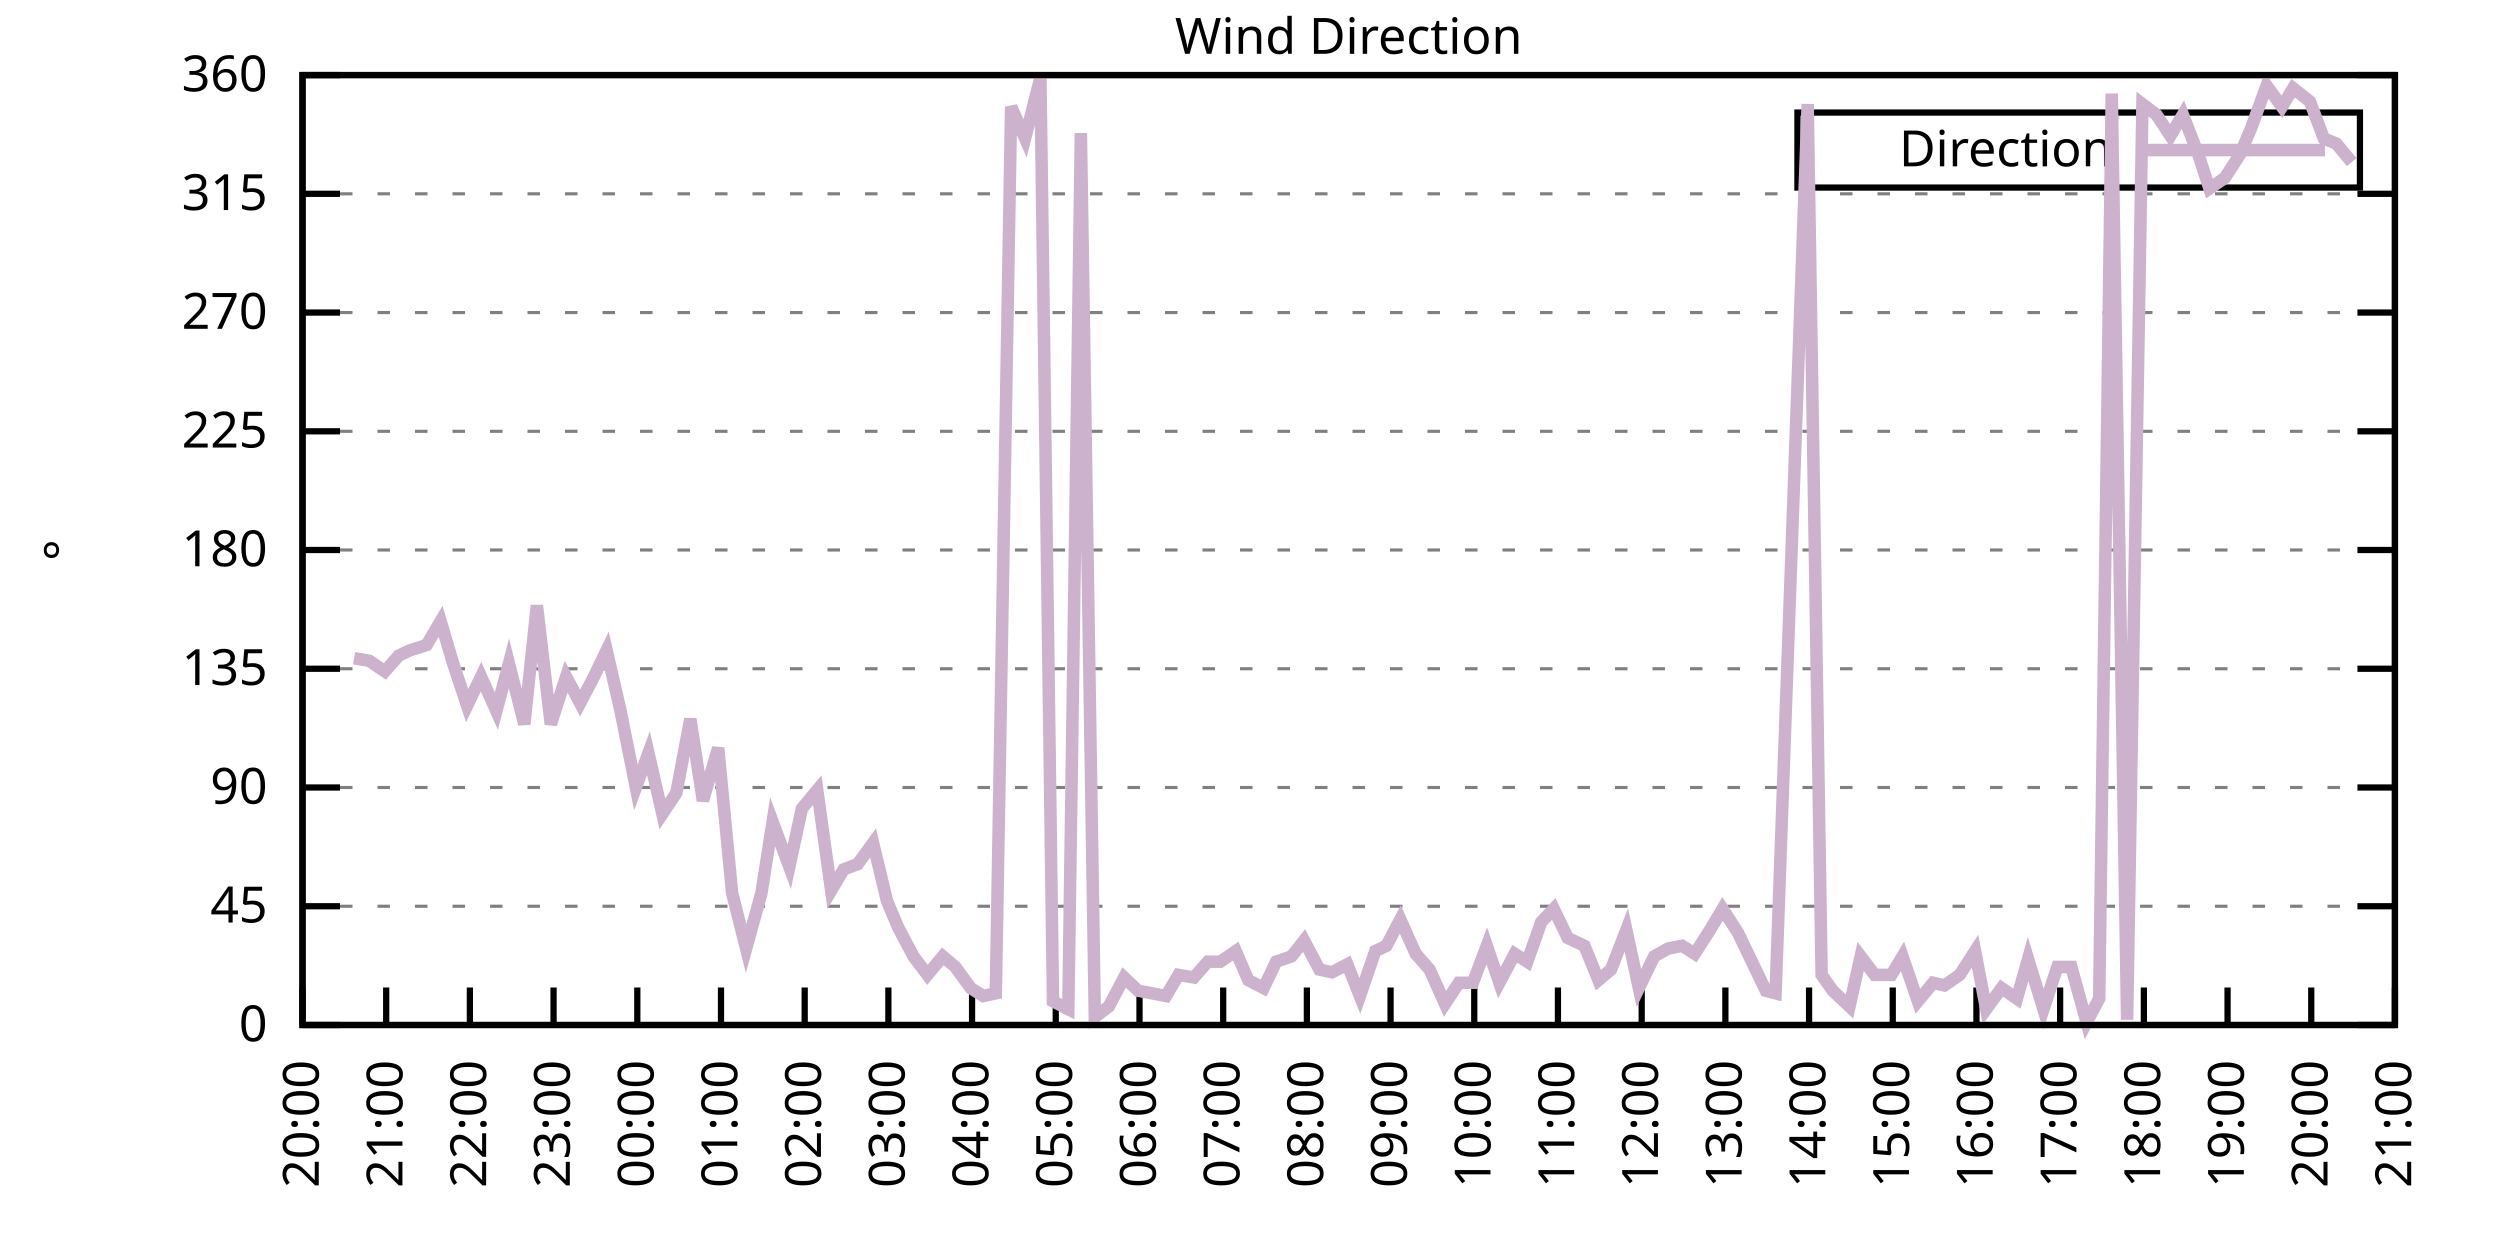
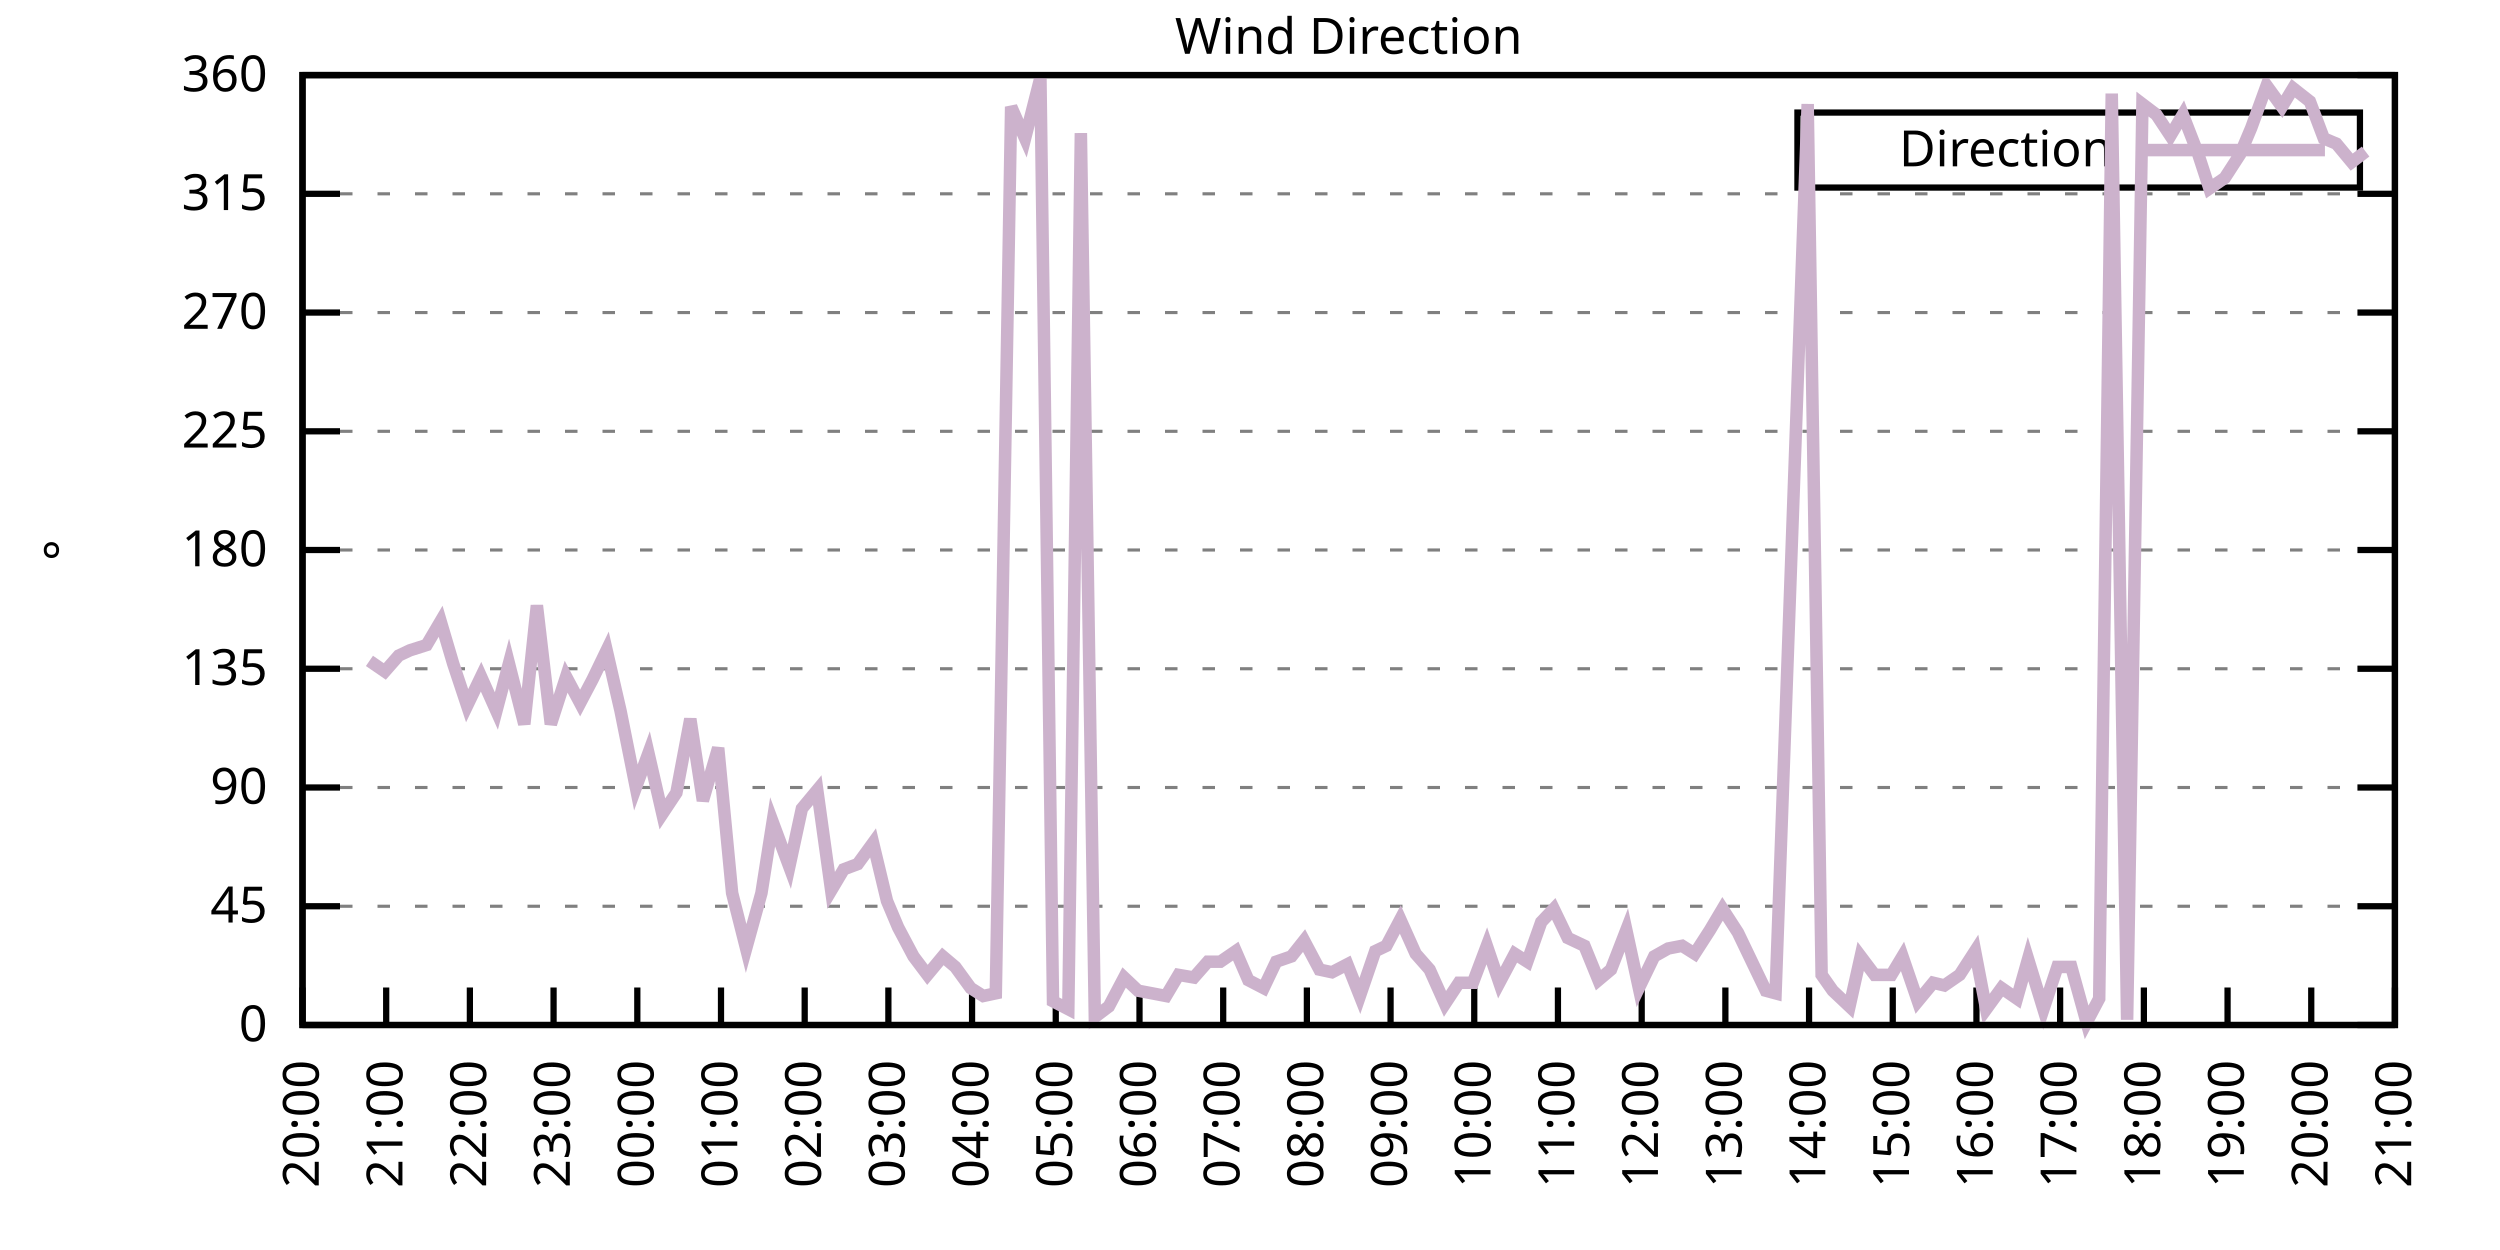
<svg xmlns="http://www.w3.org/2000/svg" xmlns:xlink="http://www.w3.org/1999/xlink" width="400" height="200" viewBox="0 0 400 200">
  <g id="gnuplot_canvas">
    <rect x="0" y="0" width="400" height="200" fill="none" />
    <defs>
      <circle id="gpDot" r="0.5" stroke-width="0.5" stroke="currentColor" />
      <path id="gpPt0" stroke-width="0.333" stroke="currentColor" d="M-1,0 h2 M0,-1 v2" />
      <path id="gpPt1" stroke-width="0.333" stroke="currentColor" d="M-1,-1 L1,1 M1,-1 L-1,1" />
      <path id="gpPt2" stroke-width="0.333" stroke="currentColor" d="M-1,0 L1,0 M0,-1 L0,1 M-1,-1 L1,1 M-1,1 L1,-1" />
      <rect id="gpPt3" stroke-width="0.333" stroke="currentColor" x="-1" y="-1" width="2" height="2" />
      <rect id="gpPt4" stroke-width="0.333" stroke="currentColor" fill="currentColor" x="-1" y="-1" width="2" height="2" />
      <circle id="gpPt5" stroke-width="0.333" stroke="currentColor" cx="0" cy="0" r="1" />
      <use xlink:href="#gpPt5" id="gpPt6" fill="currentColor" stroke="none" />
      <path id="gpPt7" stroke-width="0.333" stroke="currentColor" d="M0,-1.33 L-1.33,0.67 L1.33,0.67 z" />
      <use xlink:href="#gpPt7" id="gpPt8" fill="currentColor" stroke="none" />
      <use xlink:href="#gpPt7" id="gpPt9" stroke="currentColor" transform="rotate(180)" />
      <use xlink:href="#gpPt9" id="gpPt10" fill="currentColor" stroke="none" />
      <use xlink:href="#gpPt3" id="gpPt11" stroke="currentColor" transform="rotate(45)" />
      <use xlink:href="#gpPt11" id="gpPt12" fill="currentColor" stroke="none" />
      <path id="gpPt13" stroke-width="0.333" stroke="currentColor" d="M0,1.330 L1.265,0.411 L0.782,-1.067 L-0.782,-1.076 L-1.265,0.411 z" />
      <use xlink:href="#gpPt13" id="gpPt14" fill="currentColor" stroke="none" />
      <filter id="textbox" filterUnits="objectBoundingBox" x="0" y="0" height="1" width="1">
        <feFlood flood-color="white" flood-opacity="1" result="bgnd" />
        <feComposite in="SourceGraphic" in2="bgnd" operator="atop" />
      </filter>
      <filter id="greybox" filterUnits="objectBoundingBox" x="0" y="0" height="1" width="1">
        <feFlood flood-color="lightgrey" flood-opacity="1" result="grey" />
        <feComposite in="SourceGraphic" in2="grey" operator="atop" />
      </filter>
    </defs>
    <g fill="none" color="white" stroke="currentColor" stroke-width="1.00" stroke-linecap="butt" stroke-linejoin="miter">
</g>
    <g fill="none" color="black" stroke="currentColor" stroke-width="1.00" stroke-linecap="butt" stroke-linejoin="miter">
      <g stroke="none" shape-rendering="crispEdges">
        <polygon fill="rgb(255, 255, 255)" points="48.40,164.00 383.18,164.00 383.18,12.02 48.40,12.02 " />
      </g>
    </g>
    <g fill="none" color="black" stroke="currentColor" stroke-width="1.00" stroke-linecap="butt" stroke-linejoin="miter">
</g>
    <g fill="none" color="black" stroke="black" stroke-width="0.50" stroke-linecap="butt" stroke-linejoin="miter">
</g>
    <g fill="none" color="gray" stroke="currentColor" stroke-width="0.50" stroke-linecap="butt" stroke-linejoin="miter">
      <path stroke="gray" stroke-dasharray="2,4" class="gridline" d="M48.40,164.00 L383.19,164.00  " />
    </g>
    <g fill="none" color="gray" stroke="gray" stroke-width="1.00" stroke-linecap="butt" stroke-linejoin="miter">
</g>
    <g fill="none" color="black" stroke="currentColor" stroke-width="1.00" stroke-linecap="butt" stroke-linejoin="miter">
      <path stroke="black" d="M48.40,164.00 L54.40,164.00 M383.19,164.00 L377.19,164.00  " />
      <g transform="translate(42.80,166.60)" stroke="none" fill="black" font-family="Sans" font-size="8.00" text-anchor="end">
        <text>
          <tspan font-family="Sans"> 0</tspan>
        </text>
      </g>
    </g>
    <g fill="none" color="black" stroke="currentColor" stroke-width="1.00" stroke-linecap="butt" stroke-linejoin="miter">
</g>
    <g fill="none" color="black" stroke="black" stroke-width="0.50" stroke-linecap="butt" stroke-linejoin="miter">
</g>
    <g fill="none" color="gray" stroke="currentColor" stroke-width="0.50" stroke-linecap="butt" stroke-linejoin="miter">
      <path stroke="gray" stroke-dasharray="2,4" class="gridline" d="M48.40,145.00 L383.19,145.00  " />
    </g>
    <g fill="none" color="gray" stroke="gray" stroke-width="1.00" stroke-linecap="butt" stroke-linejoin="miter">
</g>
    <g fill="none" color="black" stroke="currentColor" stroke-width="1.00" stroke-linecap="butt" stroke-linejoin="miter">
      <path stroke="black" d="M48.40,145.00 L54.40,145.00 M383.19,145.00 L377.19,145.00  " />
      <g transform="translate(42.80,147.60)" stroke="none" fill="black" font-family="Sans" font-size="8.00" text-anchor="end">
        <text>
          <tspan font-family="Sans"> 45</tspan>
        </text>
      </g>
    </g>
    <g fill="none" color="black" stroke="currentColor" stroke-width="1.00" stroke-linecap="butt" stroke-linejoin="miter">
</g>
    <g fill="none" color="black" stroke="black" stroke-width="0.50" stroke-linecap="butt" stroke-linejoin="miter">
</g>
    <g fill="none" color="gray" stroke="currentColor" stroke-width="0.50" stroke-linecap="butt" stroke-linejoin="miter">
      <path stroke="gray" stroke-dasharray="2,4" class="gridline" d="M48.40,126.00 L383.19,126.00  " />
    </g>
    <g fill="none" color="gray" stroke="gray" stroke-width="1.00" stroke-linecap="butt" stroke-linejoin="miter">
</g>
    <g fill="none" color="black" stroke="currentColor" stroke-width="1.00" stroke-linecap="butt" stroke-linejoin="miter">
      <path stroke="black" d="M48.40,126.00 L54.40,126.00 M383.19,126.00 L377.19,126.00  " />
      <g transform="translate(42.80,128.60)" stroke="none" fill="black" font-family="Sans" font-size="8.00" text-anchor="end">
        <text>
          <tspan font-family="Sans"> 90</tspan>
        </text>
      </g>
    </g>
    <g fill="none" color="black" stroke="currentColor" stroke-width="1.00" stroke-linecap="butt" stroke-linejoin="miter">
</g>
    <g fill="none" color="black" stroke="black" stroke-width="0.50" stroke-linecap="butt" stroke-linejoin="miter">
</g>
    <g fill="none" color="gray" stroke="currentColor" stroke-width="0.50" stroke-linecap="butt" stroke-linejoin="miter">
      <path stroke="gray" stroke-dasharray="2,4" class="gridline" d="M48.40,107.00 L383.19,107.00  " />
    </g>
    <g fill="none" color="gray" stroke="gray" stroke-width="1.00" stroke-linecap="butt" stroke-linejoin="miter">
</g>
    <g fill="none" color="black" stroke="currentColor" stroke-width="1.00" stroke-linecap="butt" stroke-linejoin="miter">
      <path stroke="black" d="M48.40,107.00 L54.40,107.00 M383.19,107.00 L377.19,107.00  " />
      <g transform="translate(42.80,109.60)" stroke="none" fill="black" font-family="Sans" font-size="8.00" text-anchor="end">
        <text>
          <tspan font-family="Sans"> 135</tspan>
        </text>
      </g>
    </g>
    <g fill="none" color="black" stroke="currentColor" stroke-width="1.00" stroke-linecap="butt" stroke-linejoin="miter">
</g>
    <g fill="none" color="black" stroke="black" stroke-width="0.50" stroke-linecap="butt" stroke-linejoin="miter">
</g>
    <g fill="none" color="gray" stroke="currentColor" stroke-width="0.50" stroke-linecap="butt" stroke-linejoin="miter">
      <path stroke="gray" stroke-dasharray="2,4" class="gridline" d="M48.40,88.00 L383.19,88.00  " />
    </g>
    <g fill="none" color="gray" stroke="gray" stroke-width="1.00" stroke-linecap="butt" stroke-linejoin="miter">
</g>
    <g fill="none" color="black" stroke="currentColor" stroke-width="1.00" stroke-linecap="butt" stroke-linejoin="miter">
      <path stroke="black" d="M48.40,88.00 L54.40,88.00 M383.19,88.00 L377.19,88.00  " />
      <g transform="translate(42.80,90.60)" stroke="none" fill="black" font-family="Sans" font-size="8.00" text-anchor="end">
        <text>
          <tspan font-family="Sans"> 180</tspan>
        </text>
      </g>
    </g>
    <g fill="none" color="black" stroke="currentColor" stroke-width="1.00" stroke-linecap="butt" stroke-linejoin="miter">
</g>
    <g fill="none" color="black" stroke="black" stroke-width="0.50" stroke-linecap="butt" stroke-linejoin="miter">
</g>
    <g fill="none" color="gray" stroke="currentColor" stroke-width="0.50" stroke-linecap="butt" stroke-linejoin="miter">
      <path stroke="gray" stroke-dasharray="2,4" class="gridline" d="M48.40,69.01 L383.19,69.01  " />
    </g>
    <g fill="none" color="gray" stroke="gray" stroke-width="1.00" stroke-linecap="butt" stroke-linejoin="miter">
</g>
    <g fill="none" color="black" stroke="currentColor" stroke-width="1.00" stroke-linecap="butt" stroke-linejoin="miter">
      <path stroke="black" d="M48.40,69.01 L54.40,69.01 M383.19,69.01 L377.19,69.01  " />
      <g transform="translate(42.80,71.61)" stroke="none" fill="black" font-family="Sans" font-size="8.00" text-anchor="end">
        <text>
          <tspan font-family="Sans"> 225</tspan>
        </text>
      </g>
    </g>
    <g fill="none" color="black" stroke="currentColor" stroke-width="1.00" stroke-linecap="butt" stroke-linejoin="miter">
</g>
    <g fill="none" color="black" stroke="black" stroke-width="0.50" stroke-linecap="butt" stroke-linejoin="miter">
</g>
    <g fill="none" color="gray" stroke="currentColor" stroke-width="0.50" stroke-linecap="butt" stroke-linejoin="miter">
      <path stroke="gray" stroke-dasharray="2,4" class="gridline" d="M48.40,50.01 L383.19,50.01  " />
    </g>
    <g fill="none" color="gray" stroke="gray" stroke-width="1.00" stroke-linecap="butt" stroke-linejoin="miter">
</g>
    <g fill="none" color="black" stroke="currentColor" stroke-width="1.00" stroke-linecap="butt" stroke-linejoin="miter">
      <path stroke="black" d="M48.40,50.01 L54.40,50.01 M383.19,50.01 L377.19,50.01  " />
      <g transform="translate(42.80,52.61)" stroke="none" fill="black" font-family="Sans" font-size="8.00" text-anchor="end">
        <text>
          <tspan font-family="Sans"> 270</tspan>
        </text>
      </g>
    </g>
    <g fill="none" color="black" stroke="currentColor" stroke-width="1.00" stroke-linecap="butt" stroke-linejoin="miter">
</g>
    <g fill="none" color="black" stroke="black" stroke-width="0.50" stroke-linecap="butt" stroke-linejoin="miter">
</g>
    <g fill="none" color="gray" stroke="currentColor" stroke-width="0.50" stroke-linecap="butt" stroke-linejoin="miter">
      <path stroke="gray" stroke-dasharray="2,4" class="gridline" d="M48.40,31.01 L383.19,31.01  " />
    </g>
    <g fill="none" color="gray" stroke="gray" stroke-width="1.00" stroke-linecap="butt" stroke-linejoin="miter">
</g>
    <g fill="none" color="black" stroke="currentColor" stroke-width="1.00" stroke-linecap="butt" stroke-linejoin="miter">
      <path stroke="black" d="M48.40,31.01 L54.40,31.01 M383.19,31.01 L377.19,31.01  " />
      <g transform="translate(42.80,33.61)" stroke="none" fill="black" font-family="Sans" font-size="8.00" text-anchor="end">
        <text>
          <tspan font-family="Sans"> 315</tspan>
        </text>
      </g>
    </g>
    <g fill="none" color="black" stroke="currentColor" stroke-width="1.00" stroke-linecap="butt" stroke-linejoin="miter">
</g>
    <g fill="none" color="black" stroke="black" stroke-width="0.50" stroke-linecap="butt" stroke-linejoin="miter">
</g>
    <g fill="none" color="gray" stroke="currentColor" stroke-width="0.50" stroke-linecap="butt" stroke-linejoin="miter">
      <path stroke="gray" stroke-dasharray="2,4" class="gridline" d="M48.40,12.01 L383.19,12.01  " />
    </g>
    <g fill="none" color="gray" stroke="gray" stroke-width="1.00" stroke-linecap="butt" stroke-linejoin="miter">
</g>
    <g fill="none" color="black" stroke="currentColor" stroke-width="1.00" stroke-linecap="butt" stroke-linejoin="miter">
      <path stroke="black" d="M48.40,12.01 L54.40,12.01 M383.19,12.01 L377.19,12.01  " />
      <g transform="translate(42.80,14.61)" stroke="none" fill="black" font-family="Sans" font-size="8.00" text-anchor="end">
        <text>
          <tspan font-family="Sans"> 360</tspan>
        </text>
      </g>
    </g>
    <g fill="none" color="black" stroke="currentColor" stroke-width="1.00" stroke-linecap="butt" stroke-linejoin="miter">
      <path stroke="black" d="M48.40,164.00 L48.40,158.00  " />
      <g transform="translate(51.00,169.60) rotate(270.00)" stroke="none" fill="black" font-family="Sans" font-size="8.00" text-anchor="end">
        <text>
          <tspan font-family="Sans">20:00</tspan>
        </text>
      </g>
    </g>
    <g fill="none" color="black" stroke="currentColor" stroke-width="1.00" stroke-linecap="butt" stroke-linejoin="miter">
      <path stroke="black" d="M61.79,164.00 L61.79,158.00  " />
      <g transform="translate(64.39,169.60) rotate(270.00)" stroke="none" fill="black" font-family="Sans" font-size="8.00" text-anchor="end">
        <text>
          <tspan font-family="Sans">21:00</tspan>
        </text>
      </g>
    </g>
    <g fill="none" color="black" stroke="currentColor" stroke-width="1.00" stroke-linecap="butt" stroke-linejoin="miter">
      <path stroke="black" d="M75.18,164.00 L75.18,158.00  " />
      <g transform="translate(77.78,169.60) rotate(270.00)" stroke="none" fill="black" font-family="Sans" font-size="8.00" text-anchor="end">
        <text>
          <tspan font-family="Sans">22:00</tspan>
        </text>
      </g>
    </g>
    <g fill="none" color="black" stroke="currentColor" stroke-width="1.00" stroke-linecap="butt" stroke-linejoin="miter">
      <path stroke="black" d="M88.57,164.00 L88.57,158.00  " />
      <g transform="translate(91.17,169.60) rotate(270.00)" stroke="none" fill="black" font-family="Sans" font-size="8.00" text-anchor="end">
        <text>
          <tspan font-family="Sans">23:00</tspan>
        </text>
      </g>
    </g>
    <g fill="none" color="black" stroke="currentColor" stroke-width="1.00" stroke-linecap="butt" stroke-linejoin="miter">
      <path stroke="black" d="M101.97,164.00 L101.97,158.00  " />
      <g transform="translate(104.57,169.60) rotate(270.00)" stroke="none" fill="black" font-family="Sans" font-size="8.00" text-anchor="end">
        <text>
          <tspan font-family="Sans">00:00</tspan>
        </text>
      </g>
    </g>
    <g fill="none" color="black" stroke="currentColor" stroke-width="1.00" stroke-linecap="butt" stroke-linejoin="miter">
      <path stroke="black" d="M115.36,164.00 L115.36,158.00  " />
      <g transform="translate(117.96,169.60) rotate(270.00)" stroke="none" fill="black" font-family="Sans" font-size="8.00" text-anchor="end">
        <text>
          <tspan font-family="Sans">01:00</tspan>
        </text>
      </g>
    </g>
    <g fill="none" color="black" stroke="currentColor" stroke-width="1.00" stroke-linecap="butt" stroke-linejoin="miter">
      <path stroke="black" d="M128.75,164.00 L128.75,158.00  " />
      <g transform="translate(131.35,169.60) rotate(270.00)" stroke="none" fill="black" font-family="Sans" font-size="8.00" text-anchor="end">
        <text>
          <tspan font-family="Sans">02:00</tspan>
        </text>
      </g>
    </g>
    <g fill="none" color="black" stroke="currentColor" stroke-width="1.00" stroke-linecap="butt" stroke-linejoin="miter">
      <path stroke="black" d="M142.14,164.00 L142.14,158.00  " />
      <g transform="translate(144.74,169.60) rotate(270.00)" stroke="none" fill="black" font-family="Sans" font-size="8.00" text-anchor="end">
        <text>
          <tspan font-family="Sans">03:00</tspan>
        </text>
      </g>
    </g>
    <g fill="none" color="black" stroke="currentColor" stroke-width="1.00" stroke-linecap="butt" stroke-linejoin="miter">
      <path stroke="black" d="M155.53,164.00 L155.53,158.00  " />
      <g transform="translate(158.13,169.60) rotate(270.00)" stroke="none" fill="black" font-family="Sans" font-size="8.00" text-anchor="end">
        <text>
          <tspan font-family="Sans">04:00</tspan>
        </text>
      </g>
    </g>
    <g fill="none" color="black" stroke="currentColor" stroke-width="1.00" stroke-linecap="butt" stroke-linejoin="miter">
      <path stroke="black" d="M168.92,164.00 L168.92,158.00  " />
      <g transform="translate(171.52,169.60) rotate(270.00)" stroke="none" fill="black" font-family="Sans" font-size="8.00" text-anchor="end">
        <text>
          <tspan font-family="Sans">05:00</tspan>
        </text>
      </g>
    </g>
    <g fill="none" color="black" stroke="currentColor" stroke-width="1.00" stroke-linecap="butt" stroke-linejoin="miter">
      <path stroke="black" d="M182.32,164.00 L182.32,158.00  " />
      <g transform="translate(184.92,169.60) rotate(270.00)" stroke="none" fill="black" font-family="Sans" font-size="8.00" text-anchor="end">
        <text>
          <tspan font-family="Sans">06:00</tspan>
        </text>
      </g>
    </g>
    <g fill="none" color="black" stroke="currentColor" stroke-width="1.00" stroke-linecap="butt" stroke-linejoin="miter">
      <path stroke="black" d="M195.71,164.00 L195.71,158.00  " />
      <g transform="translate(198.31,169.60) rotate(270.00)" stroke="none" fill="black" font-family="Sans" font-size="8.00" text-anchor="end">
        <text>
          <tspan font-family="Sans">07:00</tspan>
        </text>
      </g>
    </g>
    <g fill="none" color="black" stroke="currentColor" stroke-width="1.00" stroke-linecap="butt" stroke-linejoin="miter">
      <path stroke="black" d="M209.10,164.00 L209.10,158.00  " />
      <g transform="translate(211.70,169.60) rotate(270.00)" stroke="none" fill="black" font-family="Sans" font-size="8.00" text-anchor="end">
        <text>
          <tspan font-family="Sans">08:00</tspan>
        </text>
      </g>
    </g>
    <g fill="none" color="black" stroke="currentColor" stroke-width="1.00" stroke-linecap="butt" stroke-linejoin="miter">
      <path stroke="black" d="M222.49,164.00 L222.49,158.00  " />
      <g transform="translate(225.09,169.60) rotate(270.00)" stroke="none" fill="black" font-family="Sans" font-size="8.00" text-anchor="end">
        <text>
          <tspan font-family="Sans">09:00</tspan>
        </text>
      </g>
    </g>
    <g fill="none" color="black" stroke="currentColor" stroke-width="1.00" stroke-linecap="butt" stroke-linejoin="miter">
      <path stroke="black" d="M235.88,164.00 L235.88,158.00  " />
      <g transform="translate(238.48,169.60) rotate(270.00)" stroke="none" fill="black" font-family="Sans" font-size="8.00" text-anchor="end">
        <text>
          <tspan font-family="Sans">10:00</tspan>
        </text>
      </g>
    </g>
    <g fill="none" color="black" stroke="currentColor" stroke-width="1.00" stroke-linecap="butt" stroke-linejoin="miter">
      <path stroke="black" d="M249.27,164.00 L249.27,158.00  " />
      <g transform="translate(251.87,169.60) rotate(270.00)" stroke="none" fill="black" font-family="Sans" font-size="8.00" text-anchor="end">
        <text>
          <tspan font-family="Sans">11:00</tspan>
        </text>
      </g>
    </g>
    <g fill="none" color="black" stroke="currentColor" stroke-width="1.00" stroke-linecap="butt" stroke-linejoin="miter">
      <path stroke="black" d="M262.67,164.00 L262.67,158.00  " />
      <g transform="translate(265.27,169.60) rotate(270.00)" stroke="none" fill="black" font-family="Sans" font-size="8.00" text-anchor="end">
        <text>
          <tspan font-family="Sans">12:00</tspan>
        </text>
      </g>
    </g>
    <g fill="none" color="black" stroke="currentColor" stroke-width="1.00" stroke-linecap="butt" stroke-linejoin="miter">
      <path stroke="black" d="M276.06,164.00 L276.06,158.00  " />
      <g transform="translate(278.66,169.60) rotate(270.00)" stroke="none" fill="black" font-family="Sans" font-size="8.00" text-anchor="end">
        <text>
          <tspan font-family="Sans">13:00</tspan>
        </text>
      </g>
    </g>
    <g fill="none" color="black" stroke="currentColor" stroke-width="1.00" stroke-linecap="butt" stroke-linejoin="miter">
      <path stroke="black" d="M289.45,164.00 L289.45,158.00  " />
      <g transform="translate(292.05,169.60) rotate(270.00)" stroke="none" fill="black" font-family="Sans" font-size="8.00" text-anchor="end">
        <text>
          <tspan font-family="Sans">14:00</tspan>
        </text>
      </g>
    </g>
    <g fill="none" color="black" stroke="currentColor" stroke-width="1.00" stroke-linecap="butt" stroke-linejoin="miter">
      <path stroke="black" d="M302.84,164.00 L302.84,158.00  " />
      <g transform="translate(305.44,169.60) rotate(270.00)" stroke="none" fill="black" font-family="Sans" font-size="8.00" text-anchor="end">
        <text>
          <tspan font-family="Sans">15:00</tspan>
        </text>
      </g>
    </g>
    <g fill="none" color="black" stroke="currentColor" stroke-width="1.00" stroke-linecap="butt" stroke-linejoin="miter">
      <path stroke="black" d="M316.23,164.00 L316.23,158.00  " />
      <g transform="translate(318.83,169.60) rotate(270.00)" stroke="none" fill="black" font-family="Sans" font-size="8.00" text-anchor="end">
        <text>
          <tspan font-family="Sans">16:00</tspan>
        </text>
      </g>
    </g>
    <g fill="none" color="black" stroke="currentColor" stroke-width="1.00" stroke-linecap="butt" stroke-linejoin="miter">
      <path stroke="black" d="M329.62,164.00 L329.62,158.00  " />
      <g transform="translate(332.22,169.60) rotate(270.00)" stroke="none" fill="black" font-family="Sans" font-size="8.00" text-anchor="end">
        <text>
          <tspan font-family="Sans">17:00</tspan>
        </text>
      </g>
    </g>
    <g fill="none" color="black" stroke="currentColor" stroke-width="1.00" stroke-linecap="butt" stroke-linejoin="miter">
      <path stroke="black" d="M343.02,164.00 L343.02,158.00  " />
      <g transform="translate(345.62,169.60) rotate(270.00)" stroke="none" fill="black" font-family="Sans" font-size="8.00" text-anchor="end">
        <text>
          <tspan font-family="Sans">18:00</tspan>
        </text>
      </g>
    </g>
    <g fill="none" color="black" stroke="currentColor" stroke-width="1.00" stroke-linecap="butt" stroke-linejoin="miter">
      <path stroke="black" d="M356.41,164.00 L356.41,158.00  " />
      <g transform="translate(359.01,169.60) rotate(270.00)" stroke="none" fill="black" font-family="Sans" font-size="8.00" text-anchor="end">
        <text>
          <tspan font-family="Sans">19:00</tspan>
        </text>
      </g>
    </g>
    <g fill="none" color="black" stroke="currentColor" stroke-width="1.00" stroke-linecap="butt" stroke-linejoin="miter">
      <path stroke="black" d="M369.80,164.00 L369.80,158.00  " />
      <g transform="translate(372.40,169.60) rotate(270.00)" stroke="none" fill="black" font-family="Sans" font-size="8.00" text-anchor="end">
        <text>
          <tspan font-family="Sans">20:00</tspan>
        </text>
      </g>
    </g>
    <g fill="none" color="black" stroke="currentColor" stroke-width="1.00" stroke-linecap="butt" stroke-linejoin="miter">
      <path stroke="black" d="M383.19,164.00 L383.19,158.00  " />
      <g transform="translate(385.79,169.60) rotate(270.00)" stroke="none" fill="black" font-family="Sans" font-size="8.00" text-anchor="end">
        <text>
          <tspan font-family="Sans">21:00</tspan>
        </text>
      </g>
    </g>
    <g fill="none" color="black" stroke="currentColor" stroke-width="1.00" stroke-linecap="butt" stroke-linejoin="miter">
</g>
    <g fill="none" color="black" stroke="currentColor" stroke-width="1.00" stroke-linecap="butt" stroke-linejoin="miter">
      <path stroke="black" d="M48.40,12.01 L48.40,164.00 L383.19,164.00 L383.19,12.01 L48.40,12.01 Z  " />
    </g>
    <g fill="none" color="black" stroke="currentColor" stroke-width="1.00" stroke-linecap="butt" stroke-linejoin="miter">
</g>
    <g fill="none" color="black" stroke="currentColor" stroke-width="1.00" stroke-linecap="butt" stroke-linejoin="miter">
      <path stroke="black" d="M287.59,30.01 L287.59,18.01 L377.59,18.01 L377.59,30.01 L287.59,30.01 Z  " />
    </g>
    <g id="Wind_direction_plot_1">
      <g fill="none" color="white" stroke="black" stroke-width="2.00" stroke-linecap="butt" stroke-linejoin="miter">
</g>
      <g fill="none" color="black" stroke="currentColor" stroke-width="2.00" stroke-linecap="butt" stroke-linejoin="miter">
        <g transform="translate(337.99,26.61)" stroke="none" fill="black" font-family="Sans" font-size="8.00" text-anchor="end">
          <text>
            <tspan font-family="Sans">Direction</tspan>
          </text>
        </g>
      </g>
      <g fill="none" color="black" stroke="currentColor" stroke-width="2.00" stroke-linecap="butt" stroke-linejoin="miter">
-         <path stroke="rgb(204, 178, 204)" d="M343.59,24.01 L371.99,24.01 M56.66,105.31 L59.11,105.74 L61.57,107.43 L63.80,104.89 L65.59,104.05 L68.26,103.20   L70.50,99.40 L72.50,106.16 L74.74,112.91 L76.97,108.27 L79.42,113.76 L81.43,106.16 L83.89,115.87 L85.90,96.87   L88.13,115.87 L90.58,108.27 L92.82,112.49 L94.82,108.69 L97.06,104.05 L99.29,113.76 L101.74,126.00 L103.75,120.51   L105.98,130.22 L108.22,126.85 L110.45,115.03 L112.46,128.11 L114.91,119.67 L117.14,142.89 L119.38,151.76 L121.83,142.89   L123.62,131.49 L126.29,138.67 L128.30,129.38 L130.76,126.42 L132.99,142.47 L135.00,139.09 L137.23,138.25 L139.69,134.87   L141.92,144.16 L143.70,148.38 L146.16,153.02 L148.39,155.98 L150.85,153.02 L152.85,154.71 L155.31,158.09 L157.32,159.36   L159.33,158.93 L161.78,17.08 L164.01,22.14 L166.47,12.43 L168.48,160.20 L170.93,161.47 L172.94,21.30 L175.17,162.73   L177.41,161.04 L179.86,156.40 L182.09,158.51 L184.32,158.93 L186.56,159.36 L188.57,155.98 L191.02,156.40 L193.25,153.87   L195.26,153.87 L197.72,152.18 L199.73,156.82 L202.18,158.09 L204.19,153.87 L206.64,153.02 L208.65,150.49 L211.11,155.13   L213.12,155.56 L215.57,154.29 L217.58,159.36 L220.04,152.18 L221.82,151.33 L224.05,147.11 L226.51,152.60 L228.74,155.13   L231.20,160.62 L233.43,157.24 L235.66,157.24 L237.89,151.33 L239.90,157.24 L242.36,152.60 L244.36,153.87 L246.60,147.53   L248.60,145.42 L250.84,150.07 L253.51,151.33 L255.75,156.82 L257.76,155.13 L260.21,148.80 L262.22,158.09 L264.67,153.02   L266.91,151.76 L269.14,151.33 L271.15,152.60 L273.60,148.80 L275.61,145.42 L278.07,149.22 L280.30,153.87 L282.53,158.51   L284.09,158.93 L289.23,16.65 L291.46,155.98 L293.24,158.51 L295.92,161.04 L297.71,153.02 L299.94,155.98 L302.62,155.98   L304.40,153.02 L306.86,160.20 L309.31,157.24 L311.10,157.67 L313.55,155.98 L316.01,152.18 L317.79,161.47 L320.25,158.09   L322.70,159.78 L324.49,153.45 L326.95,161.47 L329.18,154.71 L331.41,154.71 L333.86,163.58 L335.87,159.78 L337.88,14.97   L340.34,163.16 L342.79,16.65 L345.02,18.34 L347.26,21.72 L349.26,18.34 L351.72,24.68 L353.51,30.16 L355.96,28.48   L358.42,24.68 L360.20,20.45 L362.66,13.70 L365.11,17.08 L366.90,14.12 L369.58,16.23 L371.81,22.14 L373.82,22.99   L376.27,25.94  " />
+         <path stroke="rgb(204, 178, 204)" d="M343.59,24.01 L371.99,24.01 M59.11,105.74 L61.57,107.43 L63.80,104.89 L65.59,104.05 L68.26,103.20 L70.50,99.40   L72.50,106.16 L74.74,112.91 L76.97,108.27 L79.42,113.76 L81.43,106.16 L83.89,115.87 L85.90,96.87 L88.13,115.87   L90.58,108.27 L92.82,112.49 L94.82,108.69 L97.06,104.05 L99.29,113.76 L101.74,126.00 L103.75,120.51 L105.98,130.22   L108.22,126.85 L110.45,115.03 L112.46,128.11 L114.91,119.67 L117.14,142.89 L119.38,151.76 L121.83,142.89 L123.62,131.49   L126.29,138.67 L128.30,129.38 L130.76,126.42 L132.99,142.47 L135.00,139.09 L137.23,138.25 L139.69,134.87 L141.92,144.16   L143.70,148.38 L146.16,153.02 L148.39,155.98 L150.85,153.02 L152.85,154.71 L155.31,158.09 L157.32,159.36 L159.33,158.93   L161.78,17.08 L164.01,22.14 L166.47,12.43 L168.48,160.20 L170.93,161.47 L172.94,21.30 L175.17,162.73 L177.41,161.04   L179.86,156.40 L182.09,158.51 L184.32,158.93 L186.56,159.36 L188.57,155.98 L191.02,156.40 L193.25,153.87 L195.26,153.87   L197.72,152.18 L199.73,156.82 L202.18,158.09 L204.19,153.87 L206.64,153.02 L208.65,150.49 L211.11,155.13 L213.12,155.56   L215.57,154.29 L217.58,159.36 L220.04,152.18 L221.82,151.33 L224.05,147.11 L226.51,152.60 L228.74,155.13 L231.20,160.62   L233.43,157.24 L235.66,157.24 L237.89,151.33 L239.90,157.24 L242.36,152.60 L244.36,153.87 L246.60,147.53 L248.60,145.42   L250.84,150.07 L253.51,151.33 L255.75,156.82 L257.76,155.13 L260.21,148.80 L262.22,158.09 L264.67,153.02 L266.91,151.76   L269.14,151.33 L271.15,152.60 L273.60,148.80 L275.61,145.42 L278.07,149.22 L280.30,153.87 L282.53,158.51 L284.09,158.93   L289.23,16.65 L291.46,155.98 L293.24,158.51 L295.92,161.04 L297.71,153.02 L299.94,155.98 L302.62,155.98 L304.40,153.02   L306.86,160.20 L309.31,157.24 L311.10,157.67 L313.55,155.98 L316.01,152.18 L317.79,161.47 L320.25,158.09 L322.70,159.78   L324.49,153.45 L326.95,161.47 L329.18,154.71 L331.41,154.71 L333.86,163.58 L335.87,159.78 L337.88,14.97 L340.34,163.16   L342.79,16.65 L345.02,18.34 L347.26,21.72 L349.26,18.34 L351.72,24.68 L353.51,30.16 L355.96,28.48 L358.42,24.68   L360.20,20.45 L362.66,13.70 L365.11,17.08 L366.90,14.12 L369.58,16.23 L371.81,22.14 L373.82,22.99 L376.27,25.94   L378.50,24.25  " />
      </g>
    </g>
    <g fill="none" color="black" stroke="currentColor" stroke-width="2.00" stroke-linecap="butt" stroke-linejoin="miter">
</g>
    <g fill="none" color="black" stroke="black" stroke-width="1.00" stroke-linecap="butt" stroke-linejoin="miter">
</g>
    <g fill="none" color="black" stroke="currentColor" stroke-width="1.00" stroke-linecap="butt" stroke-linejoin="miter">
      <path stroke="black" d="M48.40,12.01 L48.40,164.00 L383.19,164.00 L383.19,12.01 L48.40,12.01 Z  " />
      <g transform="translate(12.80,88.01) rotate(270.00)" stroke="none" fill="black" font-family="Sans" font-size="8.00" text-anchor="middle">
        <text>
          <tspan font-family="Sans">°</tspan>
        </text>
      </g>
    </g>
    <g fill="none" color="black" stroke="currentColor" stroke-width="1.00" stroke-linecap="butt" stroke-linejoin="miter">
</g>
    <g fill="none" color="black" stroke="currentColor" stroke-width="1.00" stroke-linecap="butt" stroke-linejoin="miter">
      <g transform="translate(215.79,8.61)" stroke="none" fill="black" font-family="Sans" font-size="8.00" text-anchor="middle">
        <text>
          <tspan font-family="Sans">Wind Direction</tspan>
        </text>
      </g>
    </g>
    <g fill="none" color="black" stroke="currentColor" stroke-width="1.00" stroke-linecap="butt" stroke-linejoin="miter">
</g>
  </g>
</svg>
